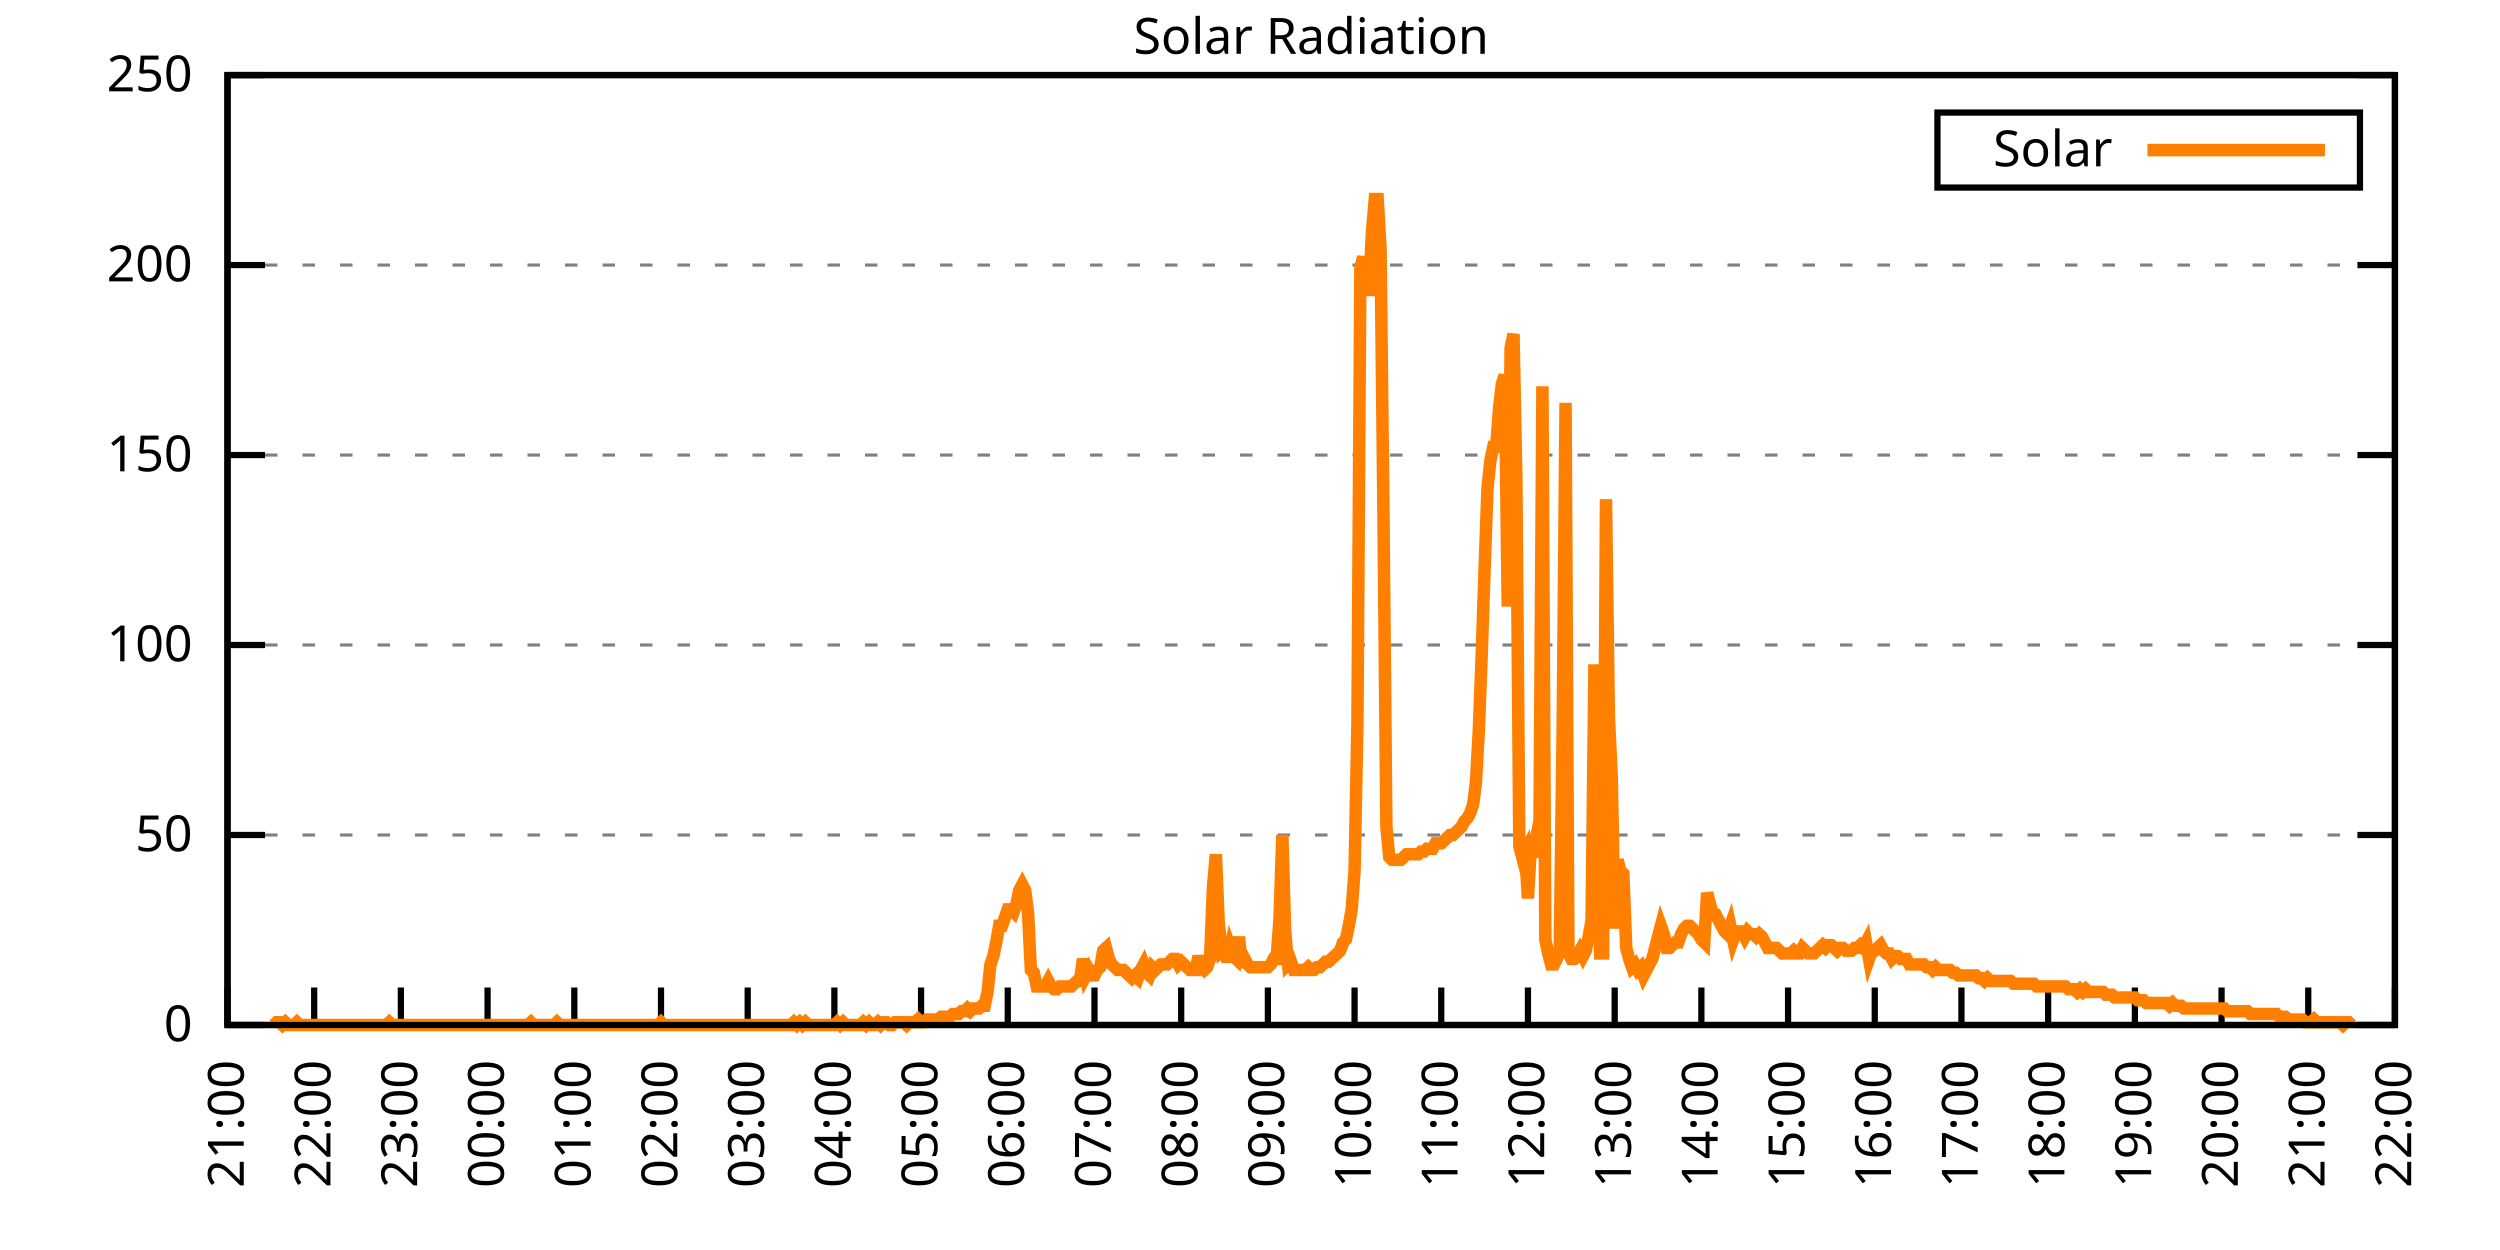
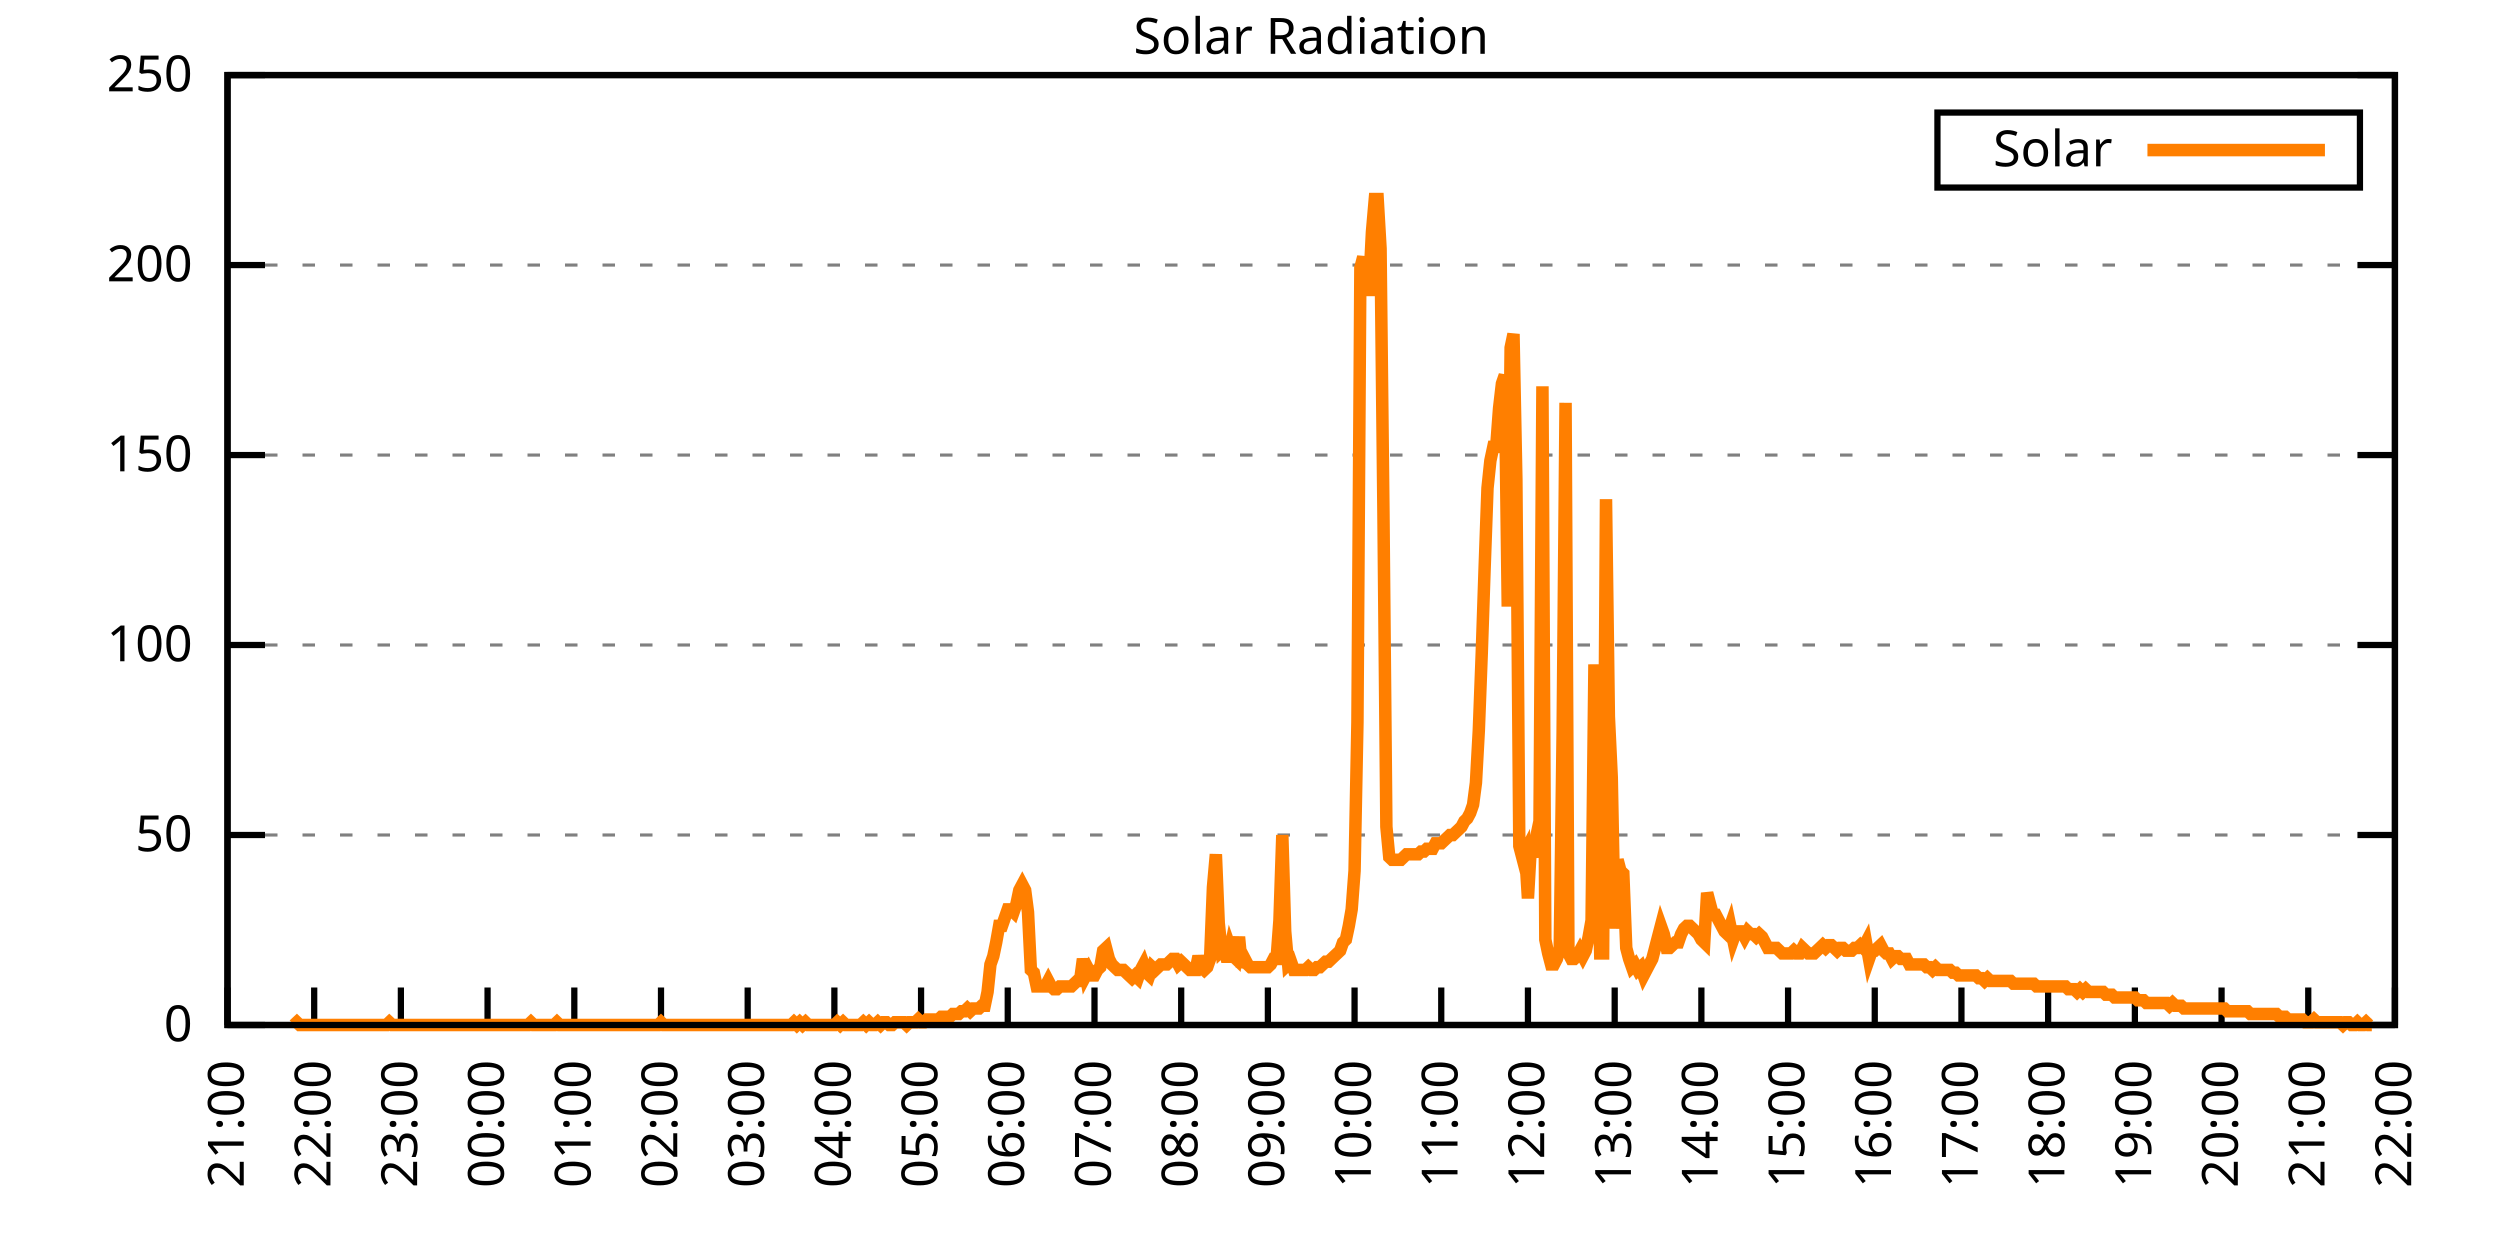
<svg xmlns="http://www.w3.org/2000/svg" xmlns:xlink="http://www.w3.org/1999/xlink" width="400" height="200" viewBox="0 0 400 200">
  <g id="gnuplot_canvas">
    <rect x="0" y="0" width="400" height="200" fill="none" />
    <defs>
      <circle id="gpDot" r="0.5" stroke-width="0.5" stroke="currentColor" />
      <path id="gpPt0" stroke-width="0.333" stroke="currentColor" d="M-1,0 h2 M0,-1 v2" />
      <path id="gpPt1" stroke-width="0.333" stroke="currentColor" d="M-1,-1 L1,1 M1,-1 L-1,1" />
      <path id="gpPt2" stroke-width="0.333" stroke="currentColor" d="M-1,0 L1,0 M0,-1 L0,1 M-1,-1 L1,1 M-1,1 L1,-1" />
      <rect id="gpPt3" stroke-width="0.333" stroke="currentColor" x="-1" y="-1" width="2" height="2" />
      <rect id="gpPt4" stroke-width="0.333" stroke="currentColor" fill="currentColor" x="-1" y="-1" width="2" height="2" />
      <circle id="gpPt5" stroke-width="0.333" stroke="currentColor" cx="0" cy="0" r="1" />
      <use xlink:href="#gpPt5" id="gpPt6" fill="currentColor" stroke="none" />
      <path id="gpPt7" stroke-width="0.333" stroke="currentColor" d="M0,-1.33 L-1.33,0.67 L1.33,0.67 z" />
      <use xlink:href="#gpPt7" id="gpPt8" fill="currentColor" stroke="none" />
      <use xlink:href="#gpPt7" id="gpPt9" stroke="currentColor" transform="rotate(180)" />
      <use xlink:href="#gpPt9" id="gpPt10" fill="currentColor" stroke="none" />
      <use xlink:href="#gpPt3" id="gpPt11" stroke="currentColor" transform="rotate(45)" />
      <use xlink:href="#gpPt11" id="gpPt12" fill="currentColor" stroke="none" />
      <path id="gpPt13" stroke-width="0.333" stroke="currentColor" d="M0,1.330 L1.265,0.411 L0.782,-1.067 L-0.782,-1.076 L-1.265,0.411 z" />
      <use xlink:href="#gpPt13" id="gpPt14" fill="currentColor" stroke="none" />
      <filter id="textbox" filterUnits="objectBoundingBox" x="0" y="0" height="1" width="1">
        <feFlood flood-color="white" flood-opacity="1" result="bgnd" />
        <feComposite in="SourceGraphic" in2="bgnd" operator="atop" />
      </filter>
      <filter id="greybox" filterUnits="objectBoundingBox" x="0" y="0" height="1" width="1">
        <feFlood flood-color="lightgrey" flood-opacity="1" result="grey" />
        <feComposite in="SourceGraphic" in2="grey" operator="atop" />
      </filter>
    </defs>
    <g fill="none" color="white" stroke="currentColor" stroke-width="1.00" stroke-linecap="butt" stroke-linejoin="miter">
</g>
    <g fill="none" color="black" stroke="currentColor" stroke-width="1.00" stroke-linecap="butt" stroke-linejoin="miter">
      <g stroke="none" shape-rendering="crispEdges">
        <polygon fill="rgb(255, 255, 255)" points="36.40,164.00 383.18,164.00 383.18,12.02 36.40,12.02 " />
      </g>
    </g>
    <g fill="none" color="black" stroke="currentColor" stroke-width="1.00" stroke-linecap="butt" stroke-linejoin="miter">
</g>
    <g fill="none" color="black" stroke="black" stroke-width="0.50" stroke-linecap="butt" stroke-linejoin="miter">
</g>
    <g fill="none" color="gray" stroke="currentColor" stroke-width="0.50" stroke-linecap="butt" stroke-linejoin="miter">
      <path stroke="gray" stroke-dasharray="2,4" class="gridline" d="M36.40,164.00 L383.19,164.00  " />
    </g>
    <g fill="none" color="gray" stroke="gray" stroke-width="1.00" stroke-linecap="butt" stroke-linejoin="miter">
</g>
    <g fill="none" color="black" stroke="currentColor" stroke-width="1.00" stroke-linecap="butt" stroke-linejoin="miter">
      <path stroke="black" d="M36.40,164.00 L42.40,164.00 M383.19,164.00 L377.19,164.00  " />
      <g transform="translate(30.80,166.60)" stroke="none" fill="black" font-family="Sans" font-size="8.00" text-anchor="end">
        <text>
          <tspan font-family="Sans"> 0</tspan>
        </text>
      </g>
    </g>
    <g fill="none" color="black" stroke="currentColor" stroke-width="1.00" stroke-linecap="butt" stroke-linejoin="miter">
</g>
    <g fill="none" color="black" stroke="black" stroke-width="0.50" stroke-linecap="butt" stroke-linejoin="miter">
</g>
    <g fill="none" color="gray" stroke="currentColor" stroke-width="0.50" stroke-linecap="butt" stroke-linejoin="miter">
      <path stroke="gray" stroke-dasharray="2,4" class="gridline" d="M36.40,133.60 L383.19,133.60  " />
    </g>
    <g fill="none" color="gray" stroke="gray" stroke-width="1.00" stroke-linecap="butt" stroke-linejoin="miter">
</g>
    <g fill="none" color="black" stroke="currentColor" stroke-width="1.00" stroke-linecap="butt" stroke-linejoin="miter">
      <path stroke="black" d="M36.40,133.60 L42.40,133.60 M383.19,133.60 L377.19,133.60  " />
      <g transform="translate(30.80,136.20)" stroke="none" fill="black" font-family="Sans" font-size="8.00" text-anchor="end">
        <text>
          <tspan font-family="Sans"> 50</tspan>
        </text>
      </g>
    </g>
    <g fill="none" color="black" stroke="currentColor" stroke-width="1.00" stroke-linecap="butt" stroke-linejoin="miter">
</g>
    <g fill="none" color="black" stroke="black" stroke-width="0.50" stroke-linecap="butt" stroke-linejoin="miter">
</g>
    <g fill="none" color="gray" stroke="currentColor" stroke-width="0.50" stroke-linecap="butt" stroke-linejoin="miter">
      <path stroke="gray" stroke-dasharray="2,4" class="gridline" d="M36.40,103.20 L383.19,103.20  " />
    </g>
    <g fill="none" color="gray" stroke="gray" stroke-width="1.00" stroke-linecap="butt" stroke-linejoin="miter">
</g>
    <g fill="none" color="black" stroke="currentColor" stroke-width="1.00" stroke-linecap="butt" stroke-linejoin="miter">
      <path stroke="black" d="M36.40,103.20 L42.40,103.20 M383.19,103.20 L377.19,103.20  " />
      <g transform="translate(30.80,105.80)" stroke="none" fill="black" font-family="Sans" font-size="8.00" text-anchor="end">
        <text>
          <tspan font-family="Sans"> 100</tspan>
        </text>
      </g>
    </g>
    <g fill="none" color="black" stroke="currentColor" stroke-width="1.00" stroke-linecap="butt" stroke-linejoin="miter">
</g>
    <g fill="none" color="black" stroke="black" stroke-width="0.50" stroke-linecap="butt" stroke-linejoin="miter">
</g>
    <g fill="none" color="gray" stroke="currentColor" stroke-width="0.50" stroke-linecap="butt" stroke-linejoin="miter">
      <path stroke="gray" stroke-dasharray="2,4" class="gridline" d="M36.40,72.81 L383.19,72.81  " />
    </g>
    <g fill="none" color="gray" stroke="gray" stroke-width="1.00" stroke-linecap="butt" stroke-linejoin="miter">
</g>
    <g fill="none" color="black" stroke="currentColor" stroke-width="1.00" stroke-linecap="butt" stroke-linejoin="miter">
      <path stroke="black" d="M36.40,72.81 L42.40,72.81 M383.19,72.81 L377.19,72.81  " />
      <g transform="translate(30.80,75.41)" stroke="none" fill="black" font-family="Sans" font-size="8.00" text-anchor="end">
        <text>
          <tspan font-family="Sans"> 150</tspan>
        </text>
      </g>
    </g>
    <g fill="none" color="black" stroke="currentColor" stroke-width="1.00" stroke-linecap="butt" stroke-linejoin="miter">
</g>
    <g fill="none" color="black" stroke="black" stroke-width="0.50" stroke-linecap="butt" stroke-linejoin="miter">
</g>
    <g fill="none" color="gray" stroke="currentColor" stroke-width="0.50" stroke-linecap="butt" stroke-linejoin="miter">
      <path stroke="gray" stroke-dasharray="2,4" class="gridline" d="M36.40,42.41 L383.19,42.41  " />
    </g>
    <g fill="none" color="gray" stroke="gray" stroke-width="1.00" stroke-linecap="butt" stroke-linejoin="miter">
</g>
    <g fill="none" color="black" stroke="currentColor" stroke-width="1.00" stroke-linecap="butt" stroke-linejoin="miter">
      <path stroke="black" d="M36.40,42.41 L42.40,42.41 M383.19,42.41 L377.19,42.41  " />
      <g transform="translate(30.80,45.01)" stroke="none" fill="black" font-family="Sans" font-size="8.00" text-anchor="end">
        <text>
          <tspan font-family="Sans"> 200</tspan>
        </text>
      </g>
    </g>
    <g fill="none" color="black" stroke="currentColor" stroke-width="1.00" stroke-linecap="butt" stroke-linejoin="miter">
</g>
    <g fill="none" color="black" stroke="black" stroke-width="0.50" stroke-linecap="butt" stroke-linejoin="miter">
</g>
    <g fill="none" color="gray" stroke="currentColor" stroke-width="0.50" stroke-linecap="butt" stroke-linejoin="miter">
      <path stroke="gray" stroke-dasharray="2,4" class="gridline" d="M36.40,12.01 L383.19,12.01  " />
    </g>
    <g fill="none" color="gray" stroke="gray" stroke-width="1.00" stroke-linecap="butt" stroke-linejoin="miter">
</g>
    <g fill="none" color="black" stroke="currentColor" stroke-width="1.00" stroke-linecap="butt" stroke-linejoin="miter">
      <path stroke="black" d="M36.40,12.01 L42.40,12.01 M383.19,12.01 L377.19,12.01  " />
      <g transform="translate(30.80,14.61)" stroke="none" fill="black" font-family="Sans" font-size="8.00" text-anchor="end">
        <text>
          <tspan font-family="Sans"> 250</tspan>
        </text>
      </g>
    </g>
    <g fill="none" color="black" stroke="currentColor" stroke-width="1.00" stroke-linecap="butt" stroke-linejoin="miter">
      <path stroke="black" d="M36.40,164.00 L36.40,158.00  " />
      <g transform="translate(39.00,169.60) rotate(270.00)" stroke="none" fill="black" font-family="Sans" font-size="8.00" text-anchor="end">
        <text>
          <tspan font-family="Sans">21:00</tspan>
        </text>
      </g>
    </g>
    <g fill="none" color="black" stroke="currentColor" stroke-width="1.00" stroke-linecap="butt" stroke-linejoin="miter">
      <path stroke="black" d="M50.27,164.00 L50.27,158.00  " />
      <g transform="translate(52.87,169.60) rotate(270.00)" stroke="none" fill="black" font-family="Sans" font-size="8.00" text-anchor="end">
        <text>
          <tspan font-family="Sans">22:00</tspan>
        </text>
      </g>
    </g>
    <g fill="none" color="black" stroke="currentColor" stroke-width="1.00" stroke-linecap="butt" stroke-linejoin="miter">
      <path stroke="black" d="M64.14,164.00 L64.14,158.00  " />
      <g transform="translate(66.74,169.60) rotate(270.00)" stroke="none" fill="black" font-family="Sans" font-size="8.00" text-anchor="end">
        <text>
          <tspan font-family="Sans">23:00</tspan>
        </text>
      </g>
    </g>
    <g fill="none" color="black" stroke="currentColor" stroke-width="1.00" stroke-linecap="butt" stroke-linejoin="miter">
      <path stroke="black" d="M78.01,164.00 L78.01,158.00  " />
      <g transform="translate(80.61,169.60) rotate(270.00)" stroke="none" fill="black" font-family="Sans" font-size="8.00" text-anchor="end">
        <text>
          <tspan font-family="Sans">00:00</tspan>
        </text>
      </g>
    </g>
    <g fill="none" color="black" stroke="currentColor" stroke-width="1.00" stroke-linecap="butt" stroke-linejoin="miter">
      <path stroke="black" d="M91.89,164.00 L91.89,158.00  " />
      <g transform="translate(94.49,169.60) rotate(270.00)" stroke="none" fill="black" font-family="Sans" font-size="8.00" text-anchor="end">
        <text>
          <tspan font-family="Sans">01:00</tspan>
        </text>
      </g>
    </g>
    <g fill="none" color="black" stroke="currentColor" stroke-width="1.00" stroke-linecap="butt" stroke-linejoin="miter">
      <path stroke="black" d="M105.76,164.00 L105.76,158.00  " />
      <g transform="translate(108.36,169.60) rotate(270.00)" stroke="none" fill="black" font-family="Sans" font-size="8.00" text-anchor="end">
        <text>
          <tspan font-family="Sans">02:00</tspan>
        </text>
      </g>
    </g>
    <g fill="none" color="black" stroke="currentColor" stroke-width="1.00" stroke-linecap="butt" stroke-linejoin="miter">
      <path stroke="black" d="M119.63,164.00 L119.63,158.00  " />
      <g transform="translate(122.23,169.60) rotate(270.00)" stroke="none" fill="black" font-family="Sans" font-size="8.00" text-anchor="end">
        <text>
          <tspan font-family="Sans">03:00</tspan>
        </text>
      </g>
    </g>
    <g fill="none" color="black" stroke="currentColor" stroke-width="1.00" stroke-linecap="butt" stroke-linejoin="miter">
      <path stroke="black" d="M133.50,164.00 L133.50,158.00  " />
      <g transform="translate(136.10,169.60) rotate(270.00)" stroke="none" fill="black" font-family="Sans" font-size="8.00" text-anchor="end">
        <text>
          <tspan font-family="Sans">04:00</tspan>
        </text>
      </g>
    </g>
    <g fill="none" color="black" stroke="currentColor" stroke-width="1.00" stroke-linecap="butt" stroke-linejoin="miter">
      <path stroke="black" d="M147.37,164.00 L147.37,158.00  " />
      <g transform="translate(149.97,169.60) rotate(270.00)" stroke="none" fill="black" font-family="Sans" font-size="8.00" text-anchor="end">
        <text>
          <tspan font-family="Sans">05:00</tspan>
        </text>
      </g>
    </g>
    <g fill="none" color="black" stroke="currentColor" stroke-width="1.00" stroke-linecap="butt" stroke-linejoin="miter">
      <path stroke="black" d="M161.24,164.00 L161.24,158.00  " />
      <g transform="translate(163.84,169.60) rotate(270.00)" stroke="none" fill="black" font-family="Sans" font-size="8.00" text-anchor="end">
        <text>
          <tspan font-family="Sans">06:00</tspan>
        </text>
      </g>
    </g>
    <g fill="none" color="black" stroke="currentColor" stroke-width="1.00" stroke-linecap="butt" stroke-linejoin="miter">
      <path stroke="black" d="M175.12,164.00 L175.12,158.00  " />
      <g transform="translate(177.72,169.60) rotate(270.00)" stroke="none" fill="black" font-family="Sans" font-size="8.00" text-anchor="end">
        <text>
          <tspan font-family="Sans">07:00</tspan>
        </text>
      </g>
    </g>
    <g fill="none" color="black" stroke="currentColor" stroke-width="1.00" stroke-linecap="butt" stroke-linejoin="miter">
      <path stroke="black" d="M188.99,164.00 L188.99,158.00  " />
      <g transform="translate(191.59,169.60) rotate(270.00)" stroke="none" fill="black" font-family="Sans" font-size="8.00" text-anchor="end">
        <text>
          <tspan font-family="Sans">08:00</tspan>
        </text>
      </g>
    </g>
    <g fill="none" color="black" stroke="currentColor" stroke-width="1.00" stroke-linecap="butt" stroke-linejoin="miter">
      <path stroke="black" d="M202.86,164.00 L202.86,158.00  " />
      <g transform="translate(205.46,169.60) rotate(270.00)" stroke="none" fill="black" font-family="Sans" font-size="8.00" text-anchor="end">
        <text>
          <tspan font-family="Sans">09:00</tspan>
        </text>
      </g>
    </g>
    <g fill="none" color="black" stroke="currentColor" stroke-width="1.00" stroke-linecap="butt" stroke-linejoin="miter">
      <path stroke="black" d="M216.73,164.00 L216.73,158.00  " />
      <g transform="translate(219.33,169.60) rotate(270.00)" stroke="none" fill="black" font-family="Sans" font-size="8.00" text-anchor="end">
        <text>
          <tspan font-family="Sans">10:00</tspan>
        </text>
      </g>
    </g>
    <g fill="none" color="black" stroke="currentColor" stroke-width="1.00" stroke-linecap="butt" stroke-linejoin="miter">
      <path stroke="black" d="M230.60,164.00 L230.60,158.00  " />
      <g transform="translate(233.20,169.60) rotate(270.00)" stroke="none" fill="black" font-family="Sans" font-size="8.00" text-anchor="end">
        <text>
          <tspan font-family="Sans">11:00</tspan>
        </text>
      </g>
    </g>
    <g fill="none" color="black" stroke="currentColor" stroke-width="1.00" stroke-linecap="butt" stroke-linejoin="miter">
      <path stroke="black" d="M244.47,164.00 L244.47,158.00  " />
      <g transform="translate(247.07,169.60) rotate(270.00)" stroke="none" fill="black" font-family="Sans" font-size="8.00" text-anchor="end">
        <text>
          <tspan font-family="Sans">12:00</tspan>
        </text>
      </g>
    </g>
    <g fill="none" color="black" stroke="currentColor" stroke-width="1.00" stroke-linecap="butt" stroke-linejoin="miter">
      <path stroke="black" d="M258.35,164.00 L258.35,158.00  " />
      <g transform="translate(260.95,169.60) rotate(270.00)" stroke="none" fill="black" font-family="Sans" font-size="8.00" text-anchor="end">
        <text>
          <tspan font-family="Sans">13:00</tspan>
        </text>
      </g>
    </g>
    <g fill="none" color="black" stroke="currentColor" stroke-width="1.00" stroke-linecap="butt" stroke-linejoin="miter">
      <path stroke="black" d="M272.22,164.00 L272.22,158.00  " />
      <g transform="translate(274.82,169.60) rotate(270.00)" stroke="none" fill="black" font-family="Sans" font-size="8.00" text-anchor="end">
        <text>
          <tspan font-family="Sans">14:00</tspan>
        </text>
      </g>
    </g>
    <g fill="none" color="black" stroke="currentColor" stroke-width="1.00" stroke-linecap="butt" stroke-linejoin="miter">
      <path stroke="black" d="M286.09,164.00 L286.09,158.00  " />
      <g transform="translate(288.69,169.60) rotate(270.00)" stroke="none" fill="black" font-family="Sans" font-size="8.00" text-anchor="end">
        <text>
          <tspan font-family="Sans">15:00</tspan>
        </text>
      </g>
    </g>
    <g fill="none" color="black" stroke="currentColor" stroke-width="1.00" stroke-linecap="butt" stroke-linejoin="miter">
      <path stroke="black" d="M299.96,164.00 L299.96,158.00  " />
      <g transform="translate(302.56,169.60) rotate(270.00)" stroke="none" fill="black" font-family="Sans" font-size="8.00" text-anchor="end">
        <text>
          <tspan font-family="Sans">16:00</tspan>
        </text>
      </g>
    </g>
    <g fill="none" color="black" stroke="currentColor" stroke-width="1.00" stroke-linecap="butt" stroke-linejoin="miter">
      <path stroke="black" d="M313.83,164.00 L313.83,158.00  " />
      <g transform="translate(316.43,169.60) rotate(270.00)" stroke="none" fill="black" font-family="Sans" font-size="8.00" text-anchor="end">
        <text>
          <tspan font-family="Sans">17:00</tspan>
        </text>
      </g>
    </g>
    <g fill="none" color="black" stroke="currentColor" stroke-width="1.00" stroke-linecap="butt" stroke-linejoin="miter">
      <path stroke="black" d="M327.70,164.00 L327.70,158.00  " />
      <g transform="translate(330.30,169.60) rotate(270.00)" stroke="none" fill="black" font-family="Sans" font-size="8.00" text-anchor="end">
        <text>
          <tspan font-family="Sans">18:00</tspan>
        </text>
      </g>
    </g>
    <g fill="none" color="black" stroke="currentColor" stroke-width="1.00" stroke-linecap="butt" stroke-linejoin="miter">
      <path stroke="black" d="M341.58,164.00 L341.58,158.00  " />
      <g transform="translate(344.18,169.60) rotate(270.00)" stroke="none" fill="black" font-family="Sans" font-size="8.00" text-anchor="end">
        <text>
          <tspan font-family="Sans">19:00</tspan>
        </text>
      </g>
    </g>
    <g fill="none" color="black" stroke="currentColor" stroke-width="1.00" stroke-linecap="butt" stroke-linejoin="miter">
      <path stroke="black" d="M355.45,164.00 L355.45,158.00  " />
      <g transform="translate(358.05,169.60) rotate(270.00)" stroke="none" fill="black" font-family="Sans" font-size="8.00" text-anchor="end">
        <text>
          <tspan font-family="Sans">20:00</tspan>
        </text>
      </g>
    </g>
    <g fill="none" color="black" stroke="currentColor" stroke-width="1.00" stroke-linecap="butt" stroke-linejoin="miter">
      <path stroke="black" d="M369.32,164.00 L369.32,158.00  " />
      <g transform="translate(371.92,169.60) rotate(270.00)" stroke="none" fill="black" font-family="Sans" font-size="8.00" text-anchor="end">
        <text>
          <tspan font-family="Sans">21:00</tspan>
        </text>
      </g>
    </g>
    <g fill="none" color="black" stroke="currentColor" stroke-width="1.00" stroke-linecap="butt" stroke-linejoin="miter">
      <path stroke="black" d="M383.19,164.00 L383.19,158.00  " />
      <g transform="translate(385.79,169.60) rotate(270.00)" stroke="none" fill="black" font-family="Sans" font-size="8.00" text-anchor="end">
        <text>
          <tspan font-family="Sans">22:00</tspan>
        </text>
      </g>
    </g>
    <g fill="none" color="black" stroke="currentColor" stroke-width="1.00" stroke-linecap="butt" stroke-linejoin="miter">
</g>
    <g fill="none" color="black" stroke="currentColor" stroke-width="1.00" stroke-linecap="butt" stroke-linejoin="miter">
      <path stroke="black" d="M36.40,12.01 L36.40,164.00 L383.19,164.00 L383.19,12.01 L36.40,12.01 Z  " />
    </g>
    <g fill="none" color="black" stroke="currentColor" stroke-width="1.00" stroke-linecap="butt" stroke-linejoin="miter">
</g>
    <g fill="none" color="black" stroke="currentColor" stroke-width="1.00" stroke-linecap="butt" stroke-linejoin="miter">
      <path stroke="black" d="M309.99,30.01 L309.99,18.01 L377.59,18.01 L377.59,30.01 L309.99,30.01 Z  " />
    </g>
    <g id="Solar_Radiation_plot_1">
      <g fill="none" color="white" stroke="black" stroke-width="2.00" stroke-linecap="butt" stroke-linejoin="miter">
</g>
      <g fill="none" color="black" stroke="currentColor" stroke-width="2.00" stroke-linecap="butt" stroke-linejoin="miter">
        <g transform="translate(337.99,26.61)" stroke="none" fill="black" font-family="Sans" font-size="8.00" text-anchor="end">
          <text>
            <tspan font-family="Sans">Solar</tspan>
          </text>
        </g>
      </g>
      <g fill="none" color="black" stroke="currentColor" stroke-width="2.00" stroke-linecap="butt" stroke-linejoin="miter">
-         <path stroke="rgb(255, 127,   0)" d="M343.59,24.01 L371.99,24.01 M43.80,164.00 L44.26,163.56 L44.72,163.56 L45.19,164.00 L45.65,163.56 L46.11,164.00   L46.57,164.00 L47.03,164.00 L47.50,163.56 L47.96,164.00 L48.42,164.00 L48.88,164.00 L49.35,164.00 L49.81,164.00   L50.27,164.00 L50.73,164.00 L51.20,164.00 L51.66,164.00 L52.12,164.00 L52.58,164.00 L53.05,164.00 L53.51,164.00   L53.97,164.00 L54.43,164.00 L54.90,164.00 L55.36,164.00 L55.82,164.00 L56.28,164.00 L56.75,164.00 L57.21,164.00   L57.67,164.00 L58.13,164.00 L58.59,164.00 L59.06,164.00 L59.52,164.00 L59.98,164.00 L60.44,164.00 L60.91,164.00   L61.37,164.00 L61.83,164.00 L62.29,163.56 L62.76,164.00 L63.22,164.00 L63.68,164.00 L64.14,164.00 L64.61,164.00   L65.07,164.00 L65.53,164.00 L65.99,164.00 L66.46,164.00 L66.92,164.00 L67.38,164.00 L67.84,164.00 L68.30,164.00   L68.77,164.00 L69.23,164.00 L69.69,164.00 L70.15,164.00 L70.62,164.00 L71.08,164.00 L71.54,164.00 L72.00,164.00   L72.47,164.00 L72.93,164.00 L73.39,164.00 L73.85,164.00 L74.32,164.00 L74.78,164.00 L75.24,164.00 L75.70,164.00   L76.17,164.00 L76.63,164.00 L77.09,164.00 L77.55,164.00 L78.01,164.00 L78.48,164.00 L78.94,164.00 L79.40,164.00   L79.86,164.00 L80.33,164.00 L80.79,164.00 L81.25,164.00 L81.71,164.00 L82.18,164.00 L82.64,164.00 L83.10,164.00   L83.56,164.00 L84.03,164.00 L84.49,164.00 L84.95,163.56 L85.41,164.00 L85.88,164.00 L86.34,164.00 L86.80,164.00   L87.26,164.00 L87.72,164.00 L88.19,164.00 L88.65,164.00 L89.11,163.56 L89.57,164.00 L90.04,164.00 L90.50,164.00   L90.96,164.00 L91.42,164.00 L91.89,164.00 L92.35,164.00 L92.81,164.00 L93.27,164.00 L93.74,164.00 L94.20,164.00   L94.66,164.00 L95.12,164.00 L95.59,164.00 L96.05,164.00 L96.51,164.00 L96.97,164.00 L97.44,164.00 L97.90,164.00   L98.36,164.00 L98.82,164.00 L99.28,164.00 L99.75,164.00 L100.21,164.00 L100.67,164.00 L101.13,164.00 L101.60,164.00   L102.06,164.00 L102.52,164.00 L102.98,164.00 L103.45,164.00 L103.91,164.00 L104.37,164.00 L104.83,164.00 L105.30,164.00   L105.76,163.56 L106.22,164.00 L106.68,164.00 L107.15,164.00 L107.61,164.00 L108.07,164.00 L108.53,164.00 L108.99,164.00   L109.46,164.00 L109.92,164.00 L110.38,164.00 L110.84,164.00 L111.31,164.00 L111.77,164.00 L112.23,164.00 L112.69,164.00   L113.16,164.00 L113.62,164.00 L114.08,164.00 L114.54,164.00 L115.01,164.00 L115.47,164.00 L115.93,164.00 L116.39,164.00   L116.86,164.00 L117.32,164.00 L117.78,164.00 L118.24,164.00 L118.70,164.00 L119.17,164.00 L119.63,164.00 L120.09,164.00   L120.55,164.00 L121.02,164.00 L121.48,164.00 L121.94,164.00 L122.40,164.00 L122.87,164.00 L123.33,164.00 L123.79,164.00   L124.25,164.00 L124.72,164.00 L125.18,164.00 L125.64,164.00 L126.10,164.00 L126.57,164.00 L127.03,163.56 L127.49,164.00   L127.95,163.56 L128.41,164.00 L128.88,163.56 L129.34,164.00 L129.80,164.00 L130.26,164.00 L130.73,164.00 L131.19,164.00   L131.65,164.00 L132.11,164.00 L132.58,164.00 L133.04,164.00 L133.50,164.00 L133.96,163.56 L134.43,164.00 L134.89,163.56   L135.35,164.00 L135.81,164.00 L136.28,164.00 L136.74,164.00 L137.20,164.00 L137.66,164.00 L138.13,163.56 L138.59,164.00   L139.05,163.56 L139.51,164.00 L139.97,164.00 L140.44,163.56 L140.90,164.00 L141.36,163.56 L141.82,163.56 L142.29,164.00   L142.75,164.00 L143.21,163.56 L143.67,163.56 L144.14,163.56 L144.60,163.56 L145.06,164.00 L145.52,163.56 L145.99,163.56   L146.45,163.56 L146.91,163.12 L147.37,163.56 L147.84,163.56 L148.30,163.12 L148.76,163.12 L149.22,163.12 L149.68,163.12   L150.15,163.12 L150.61,162.68 L151.07,162.68 L151.53,162.68 L152.00,162.68 L152.46,162.24 L152.92,162.24 L153.38,162.24   L153.85,161.80 L154.31,161.80 L154.77,161.36 L155.23,161.80 L155.70,161.36 L156.16,161.36 L156.62,161.36 L157.08,160.92   L157.55,160.92 L158.01,158.71 L158.47,154.31 L158.93,152.99 L159.39,150.79 L159.86,148.14 L160.32,148.14 L160.78,146.82   L161.24,145.50 L161.71,145.50 L162.17,145.94 L162.63,144.62 L163.09,142.42 L163.56,141.54 L164.02,142.42 L164.48,145.94   L164.94,155.19 L165.41,155.63 L165.87,157.83 L166.33,157.83 L166.79,157.83 L167.26,157.83 L167.72,156.95 L168.18,157.83   L168.64,158.27 L169.10,158.27 L169.57,157.83 L170.03,157.83 L170.49,157.83 L170.95,157.83 L171.42,157.83 L171.88,157.39   L172.34,156.95 L172.80,156.95 L173.27,153.43 L173.73,156.07 L174.19,155.19 L174.65,156.07 L175.12,156.07 L175.58,155.19   L176.04,154.75 L176.50,152.11 L176.97,151.67 L177.43,153.43 L177.89,154.31 L178.35,154.75 L178.82,155.19 L179.28,155.19   L179.74,155.19 L180.20,155.63 L180.66,156.07 L181.13,156.51 L181.59,156.07 L182.05,156.51 L182.51,155.19 L182.98,154.31   L183.44,155.63 L183.90,156.07 L184.36,154.75 L184.83,155.19 L185.29,154.75 L185.75,154.31 L186.21,154.31 L186.68,154.31   L187.14,153.87 L187.60,153.43 L188.06,153.43 L188.53,154.31 L188.99,153.87 L189.45,154.31 L189.91,154.75 L190.37,155.19   L190.84,155.19 L191.30,155.19 L191.76,152.99 L192.22,154.75 L192.69,155.19 L193.15,154.75 L193.61,153.43 L194.07,141.98   L194.54,136.69 L195.00,147.70 L195.46,152.11 L195.92,151.67 L196.39,153.87 L196.85,151.67 L197.31,152.99 L197.77,153.43   L198.24,149.90 L198.70,154.75 L199.16,153.43 L199.62,154.31 L200.08,154.75 L200.55,154.75 L201.01,154.75 L201.47,154.75   L201.93,154.75 L202.40,154.75 L202.86,154.75 L203.32,154.31 L203.78,153.43 L204.25,153.43 L204.71,147.26 L205.17,133.61   L205.63,149.02 L206.10,154.31 L206.56,153.87 L207.02,155.19 L207.48,155.19 L207.95,155.19 L208.41,155.19 L208.87,155.19   L209.33,154.75 L209.80,155.19 L210.26,155.19 L210.72,154.75 L211.18,154.75 L211.64,154.31 L212.11,153.87 L212.57,153.87   L213.03,153.43 L213.49,152.99 L213.96,152.55 L214.42,152.11 L214.88,150.79 L215.34,150.34 L215.81,148.14 L216.27,145.50   L216.73,139.33 L217.19,115.55 L217.66,42.87 L218.12,41.10 L218.58,46.39 L219.04,46.39 L219.51,37.14 L219.97,31.85   L220.43,31.85 L220.89,39.78 L221.35,82.07 L221.82,132.28 L222.28,137.13 L222.74,137.57 L223.20,137.57 L223.67,137.57   L224.13,137.57 L224.59,137.13 L225.05,136.69 L225.52,136.69 L225.98,136.69 L226.44,136.69 L226.90,136.69 L227.37,136.25   L227.83,136.25 L228.29,135.81 L228.75,135.81 L229.22,135.81 L229.68,134.93 L230.14,134.93 L230.60,134.93 L231.06,134.49   L231.53,134.05 L231.99,133.61 L232.45,133.61 L232.91,133.17 L233.38,132.73 L233.84,132.28 L234.30,131.40 L234.76,130.96   L235.23,130.08 L235.69,128.76 L236.15,125.24 L236.61,116.87 L237.08,104.53 L237.54,90.88 L238.00,78.10 L238.46,73.70   L238.93,71.50 L239.39,71.50 L239.85,65.33 L240.31,61.37 L240.77,60.04 L241.24,97.05 L241.70,55.64 L242.16,53.44   L242.62,76.78 L243.09,135.37 L243.55,137.13 L244.01,136.25 L244.47,143.74 L244.94,135.37 L245.40,137.13 L245.86,133.61   L246.32,131.40 L246.79,61.81 L247.25,150.34 L247.71,152.55 L248.17,154.31 L248.64,154.31 L249.10,153.43 L249.56,151.67   L250.02,117.31 L250.49,64.45 L250.95,152.55 L251.41,153.43 L251.87,153.43 L252.33,152.99 L252.80,152.11 L253.26,152.99   L253.72,152.11 L254.18,149.90 L254.65,147.26 L255.11,106.30 L255.57,134.05 L256.03,152.55 L256.50,152.55 L256.96,79.87   L257.42,114.67 L257.88,124.36 L258.35,148.58 L258.81,137.57 L259.27,139.33 L259.73,139.77 L260.20,151.67 L260.66,153.43   L261.12,154.75 L261.58,154.31 L262.04,155.19 L262.51,154.75 L262.97,156.07 L263.43,155.19 L263.89,154.31 L264.36,153.43   L264.82,151.67 L265.28,149.90 L265.74,148.14 L266.21,149.46 L266.67,151.67 L267.13,151.67 L267.59,151.23 L268.06,150.79   L268.52,150.79 L268.98,149.46 L269.44,148.58 L269.91,148.14 L270.37,148.14 L270.83,148.58 L271.29,149.02 L271.75,149.46   L272.22,150.34 L272.68,150.79 L273.14,142.86 L273.60,144.62 L274.07,146.38 L274.53,146.38 L274.99,147.26 L275.45,148.14   L275.92,149.02 L276.38,149.46 L276.84,148.14 L277.30,150.34 L277.77,149.02 L278.23,149.02 L278.69,149.02 L279.15,149.90   L279.62,149.02 L280.08,149.46 L280.54,149.46 L281.00,149.90 L281.46,149.46 L281.93,149.90 L282.39,150.79 L282.85,151.67   L283.31,151.67 L283.78,151.67 L284.24,151.67 L284.70,152.11 L285.16,152.55 L285.63,152.55 L286.09,152.55 L286.55,152.55   L287.01,152.11 L287.48,152.55 L287.94,152.55 L288.40,151.67 L288.86,152.11 L289.33,152.55 L289.79,152.55 L290.25,152.55   L290.71,152.11 L291.18,151.67 L291.64,151.23 L292.10,151.67 L292.56,151.23 L293.02,151.23 L293.49,151.67 L293.95,152.11   L294.41,151.67 L294.87,151.67 L295.34,152.11 L295.80,152.11 L296.26,152.11 L296.72,151.67 L297.19,151.67 L297.65,151.23   L298.11,151.67 L298.57,150.79 L299.04,153.43 L299.50,152.11 L299.96,152.11 L300.42,151.67 L300.89,151.23 L301.35,152.11   L301.81,152.55 L302.27,152.55 L302.73,153.43 L303.20,152.99 L303.66,152.99 L304.12,153.43 L304.58,153.43 L305.05,153.43   L305.51,154.31 L305.97,154.31 L306.43,154.31 L306.90,154.31 L307.36,154.31 L307.82,154.31 L308.28,154.75 L308.75,154.75   L309.21,155.19 L309.67,154.75 L310.13,155.19 L310.60,155.19 L311.06,155.19 L311.52,155.19 L311.98,155.19 L312.44,155.63   L312.91,155.63 L313.37,156.07 L313.83,156.07 L314.29,156.07 L314.76,156.07 L315.22,156.07 L315.68,156.07 L316.14,156.07   L316.61,156.51 L317.07,156.51 L317.53,156.95 L317.99,156.51 L318.46,156.95 L318.92,156.95 L319.38,156.95 L319.84,156.95   L320.31,156.95 L320.77,156.95 L321.23,156.95 L321.69,156.95 L322.15,157.39 L322.62,157.39 L323.08,157.39 L323.54,157.39   L324.00,157.39 L324.47,157.39 L324.93,157.39 L325.39,157.39 L325.85,157.83 L326.32,157.83 L326.78,157.83 L327.24,157.83   L327.70,157.83 L328.17,157.83 L328.63,157.83 L329.09,157.83 L329.55,157.83 L330.02,157.83 L330.48,157.83 L330.94,158.27   L331.40,158.27 L331.87,158.27 L332.33,158.71 L332.79,158.27 L333.25,158.71 L333.71,158.27 L334.18,158.71 L334.64,158.71   L335.10,158.71 L335.56,158.71 L336.03,158.71 L336.49,158.71 L336.95,159.15 L337.41,159.15 L337.88,159.15 L338.34,159.60   L338.80,159.60 L339.26,159.60 L339.73,159.60 L340.19,159.60 L340.65,159.60 L341.11,159.60 L341.58,159.60 L342.04,160.04   L342.50,160.04 L342.96,160.04 L343.42,160.48 L343.89,160.48 L344.35,160.48 L344.81,160.48 L345.27,160.48 L345.74,160.48   L346.20,160.48 L346.66,160.48 L347.12,160.92 L347.59,160.48 L348.05,160.92 L348.51,160.92 L348.97,160.92 L349.44,161.36   L349.90,161.36 L350.36,161.36 L350.82,161.36 L351.29,161.36 L351.75,161.36 L352.21,161.36 L352.67,161.36 L353.13,161.36   L353.60,161.36 L354.06,161.36 L354.52,161.36 L354.98,161.36 L355.45,161.36 L355.91,161.36 L356.37,161.80 L356.83,161.80   L357.30,161.80 L357.76,161.80 L358.22,161.80 L358.68,161.80 L359.15,161.80 L359.61,161.80 L360.07,162.24 L360.53,162.24   L361.00,162.24 L361.46,162.24 L361.92,162.24 L362.38,162.24 L362.84,162.24 L363.31,162.24 L363.77,162.24 L364.23,162.24   L364.69,162.68 L365.16,162.68 L365.62,162.68 L366.08,163.12 L366.54,163.12 L367.01,163.12 L367.47,163.12 L367.93,163.12   L368.39,163.12 L368.86,163.56 L369.32,163.56 L369.78,163.56 L370.24,163.12 L370.71,163.56 L371.17,163.56 L371.63,163.56   L372.09,163.56 L372.56,163.56 L373.02,163.56 L373.48,163.56 L373.94,163.56 L374.40,163.56 L374.87,164.00 L375.33,163.56   L375.79,163.56 L376.25,164.00  " />
+         <path stroke="rgb(255, 127,   0)" d="M343.59,24.01 L371.99,24.01 M47.03,164.00 L47.50,163.56 L47.96,164.00 L48.42,164.00 L48.88,164.00 L49.35,164.00   L49.81,164.00 L50.27,164.00 L50.73,164.00 L51.20,164.00 L51.66,164.00 L52.12,164.00 L52.58,164.00 L53.05,164.00   L53.51,164.00 L53.97,164.00 L54.43,164.00 L54.90,164.00 L55.36,164.00 L55.82,164.00 L56.28,164.00 L56.75,164.00   L57.21,164.00 L57.67,164.00 L58.13,164.00 L58.59,164.00 L59.06,164.00 L59.52,164.00 L59.98,164.00 L60.44,164.00   L60.91,164.00 L61.37,164.00 L61.83,164.00 L62.29,163.56 L62.76,164.00 L63.22,164.00 L63.68,164.00 L64.14,164.00   L64.61,164.00 L65.07,164.00 L65.53,164.00 L65.99,164.00 L66.46,164.00 L66.92,164.00 L67.38,164.00 L67.84,164.00   L68.30,164.00 L68.77,164.00 L69.23,164.00 L69.69,164.00 L70.15,164.00 L70.62,164.00 L71.08,164.00 L71.54,164.00   L72.00,164.00 L72.47,164.00 L72.93,164.00 L73.39,164.00 L73.85,164.00 L74.32,164.00 L74.78,164.00 L75.24,164.00   L75.70,164.00 L76.17,164.00 L76.63,164.00 L77.09,164.00 L77.55,164.00 L78.01,164.00 L78.48,164.00 L78.94,164.00   L79.40,164.00 L79.86,164.00 L80.33,164.00 L80.79,164.00 L81.25,164.00 L81.71,164.00 L82.18,164.00 L82.64,164.00   L83.10,164.00 L83.56,164.00 L84.03,164.00 L84.49,164.00 L84.95,163.56 L85.41,164.00 L85.88,164.00 L86.34,164.00   L86.80,164.00 L87.26,164.00 L87.72,164.00 L88.19,164.00 L88.65,164.00 L89.11,163.56 L89.57,164.00 L90.04,164.00   L90.50,164.00 L90.96,164.00 L91.42,164.00 L91.89,164.00 L92.35,164.00 L92.81,164.00 L93.27,164.00 L93.74,164.00   L94.20,164.00 L94.66,164.00 L95.12,164.00 L95.59,164.00 L96.05,164.00 L96.51,164.00 L96.97,164.00 L97.44,164.00   L97.90,164.00 L98.36,164.00 L98.82,164.00 L99.28,164.00 L99.75,164.00 L100.21,164.00 L100.67,164.00 L101.13,164.00   L101.60,164.00 L102.06,164.00 L102.52,164.00 L102.98,164.00 L103.45,164.00 L103.91,164.00 L104.37,164.00 L104.83,164.00   L105.30,164.00 L105.76,163.56 L106.22,164.00 L106.68,164.00 L107.15,164.00 L107.61,164.00 L108.07,164.00 L108.53,164.00   L108.99,164.00 L109.46,164.00 L109.92,164.00 L110.38,164.00 L110.84,164.00 L111.31,164.00 L111.77,164.00 L112.23,164.00   L112.69,164.00 L113.16,164.00 L113.62,164.00 L114.08,164.00 L114.54,164.00 L115.01,164.00 L115.47,164.00 L115.93,164.00   L116.39,164.00 L116.86,164.00 L117.32,164.00 L117.78,164.00 L118.24,164.00 L118.70,164.00 L119.17,164.00 L119.63,164.00   L120.09,164.00 L120.55,164.00 L121.02,164.00 L121.48,164.00 L121.94,164.00 L122.40,164.00 L122.87,164.00 L123.33,164.00   L123.79,164.00 L124.25,164.00 L124.72,164.00 L125.18,164.00 L125.64,164.00 L126.10,164.00 L126.57,164.00 L127.03,163.56   L127.49,164.00 L127.95,163.56 L128.41,164.00 L128.88,163.56 L129.34,164.00 L129.80,164.00 L130.26,164.00 L130.73,164.00   L131.19,164.00 L131.65,164.00 L132.11,164.00 L132.58,164.00 L133.04,164.00 L133.50,164.00 L133.96,163.56 L134.43,164.00   L134.89,163.56 L135.35,164.00 L135.81,164.00 L136.28,164.00 L136.74,164.00 L137.20,164.00 L137.66,164.00 L138.13,163.56   L138.59,164.00 L139.05,163.56 L139.51,164.00 L139.97,164.00 L140.44,163.56 L140.90,164.00 L141.36,163.56 L141.82,163.56   L142.29,164.00 L142.75,164.00 L143.21,163.56 L143.67,163.56 L144.14,163.56 L144.60,163.56 L145.06,164.00 L145.52,163.56   L145.99,163.56 L146.45,163.56 L146.91,163.12 L147.37,163.56 L147.84,163.56 L148.30,163.12 L148.76,163.12 L149.22,163.12   L149.68,163.12 L150.15,163.12 L150.61,162.68 L151.07,162.68 L151.53,162.68 L152.00,162.68 L152.46,162.24 L152.92,162.24   L153.38,162.24 L153.85,161.80 L154.31,161.80 L154.77,161.36 L155.23,161.80 L155.70,161.36 L156.16,161.36 L156.62,161.36   L157.08,160.92 L157.55,160.92 L158.01,158.71 L158.47,154.31 L158.93,152.99 L159.39,150.79 L159.86,148.14 L160.32,148.14   L160.78,146.82 L161.24,145.50 L161.71,145.50 L162.17,145.94 L162.63,144.62 L163.09,142.42 L163.56,141.54 L164.02,142.42   L164.48,145.94 L164.94,155.19 L165.41,155.63 L165.87,157.83 L166.33,157.83 L166.79,157.83 L167.26,157.83 L167.72,156.95   L168.18,157.83 L168.64,158.27 L169.10,158.27 L169.57,157.83 L170.03,157.83 L170.49,157.83 L170.95,157.83 L171.42,157.83   L171.88,157.39 L172.34,156.95 L172.80,156.95 L173.27,153.43 L173.73,156.07 L174.19,155.19 L174.65,156.07 L175.12,156.07   L175.58,155.19 L176.04,154.75 L176.50,152.11 L176.97,151.67 L177.43,153.43 L177.89,154.31 L178.35,154.75 L178.82,155.19   L179.28,155.19 L179.74,155.19 L180.20,155.63 L180.66,156.07 L181.13,156.51 L181.59,156.07 L182.05,156.51 L182.51,155.19   L182.98,154.31 L183.44,155.63 L183.90,156.07 L184.36,154.75 L184.83,155.19 L185.29,154.75 L185.75,154.31 L186.21,154.31   L186.68,154.31 L187.14,153.87 L187.60,153.43 L188.06,153.43 L188.53,154.31 L188.99,153.87 L189.45,154.31 L189.91,154.75   L190.37,155.19 L190.84,155.19 L191.30,155.19 L191.76,152.99 L192.22,154.75 L192.69,155.19 L193.15,154.75 L193.61,153.43   L194.07,141.98 L194.54,136.69 L195.00,147.70 L195.46,152.11 L195.92,151.67 L196.39,153.87 L196.85,151.67 L197.31,152.99   L197.77,153.43 L198.24,149.90 L198.70,154.75 L199.16,153.43 L199.62,154.31 L200.08,154.75 L200.55,154.75 L201.01,154.75   L201.47,154.75 L201.93,154.75 L202.40,154.75 L202.86,154.75 L203.32,154.31 L203.78,153.43 L204.25,153.43 L204.71,147.26   L205.17,133.61 L205.63,149.02 L206.10,154.31 L206.56,153.87 L207.02,155.19 L207.48,155.19 L207.95,155.19 L208.41,155.19   L208.87,155.19 L209.33,154.75 L209.80,155.19 L210.26,155.19 L210.72,154.75 L211.18,154.75 L211.64,154.31 L212.11,153.87   L212.57,153.87 L213.03,153.43 L213.49,152.99 L213.96,152.55 L214.42,152.11 L214.88,150.79 L215.34,150.34 L215.81,148.14   L216.27,145.50 L216.73,139.33 L217.19,115.55 L217.66,42.87 L218.12,41.10 L218.58,46.39 L219.04,46.39 L219.51,37.14   L219.97,31.85 L220.43,31.85 L220.89,39.78 L221.35,82.07 L221.82,132.28 L222.28,137.13 L222.74,137.57 L223.20,137.57   L223.67,137.57 L224.13,137.57 L224.59,137.13 L225.05,136.69 L225.52,136.69 L225.98,136.69 L226.44,136.69 L226.90,136.69   L227.37,136.25 L227.83,136.25 L228.29,135.81 L228.75,135.81 L229.22,135.81 L229.68,134.93 L230.14,134.93 L230.60,134.93   L231.06,134.49 L231.53,134.05 L231.99,133.61 L232.45,133.61 L232.91,133.17 L233.38,132.73 L233.84,132.28 L234.30,131.40   L234.76,130.96 L235.23,130.08 L235.69,128.76 L236.15,125.24 L236.61,116.87 L237.08,104.53 L237.54,90.88 L238.00,78.10   L238.46,73.70 L238.93,71.50 L239.39,71.50 L239.85,65.33 L240.31,61.37 L240.77,60.04 L241.24,97.05 L241.70,55.64   L242.16,53.44 L242.62,76.78 L243.09,135.37 L243.55,137.13 L244.01,136.25 L244.47,143.74 L244.94,135.37 L245.40,137.13   L245.86,133.61 L246.32,131.40 L246.79,61.81 L247.25,150.34 L247.71,152.55 L248.17,154.31 L248.64,154.31 L249.10,153.43   L249.56,151.67 L250.02,117.31 L250.49,64.45 L250.95,152.55 L251.41,153.43 L251.87,153.43 L252.33,152.99 L252.80,152.11   L253.26,152.99 L253.72,152.11 L254.18,149.90 L254.65,147.26 L255.11,106.30 L255.57,134.05 L256.03,152.55 L256.50,152.55   L256.96,79.87 L257.42,114.67 L257.88,124.36 L258.35,148.58 L258.81,137.57 L259.27,139.33 L259.73,139.77 L260.20,151.67   L260.66,153.43 L261.12,154.75 L261.58,154.31 L262.04,155.19 L262.51,154.75 L262.97,156.07 L263.43,155.19 L263.89,154.31   L264.36,153.43 L264.82,151.67 L265.28,149.90 L265.74,148.14 L266.21,149.46 L266.67,151.67 L267.13,151.67 L267.59,151.23   L268.06,150.79 L268.52,150.79 L268.98,149.46 L269.44,148.58 L269.91,148.14 L270.37,148.14 L270.83,148.58 L271.29,149.02   L271.75,149.46 L272.22,150.34 L272.68,150.79 L273.14,142.86 L273.60,144.62 L274.07,146.38 L274.53,146.38 L274.99,147.26   L275.45,148.14 L275.92,149.02 L276.38,149.46 L276.84,148.14 L277.30,150.34 L277.77,149.02 L278.23,149.02 L278.69,149.02   L279.15,149.90 L279.62,149.02 L280.08,149.46 L280.54,149.46 L281.00,149.90 L281.46,149.46 L281.93,149.90 L282.39,150.79   L282.85,151.67 L283.31,151.67 L283.78,151.67 L284.24,151.67 L284.70,152.11 L285.16,152.55 L285.63,152.55 L286.09,152.55   L286.55,152.55 L287.01,152.11 L287.48,152.55 L287.94,152.55 L288.40,151.67 L288.86,152.11 L289.33,152.55 L289.79,152.55   L290.25,152.55 L290.71,152.11 L291.18,151.67 L291.64,151.23 L292.10,151.67 L292.56,151.23 L293.02,151.23 L293.49,151.67   L293.95,152.11 L294.41,151.67 L294.87,151.67 L295.34,152.11 L295.80,152.11 L296.26,152.11 L296.72,151.67 L297.19,151.67   L297.65,151.23 L298.11,151.67 L298.57,150.79 L299.04,153.43 L299.50,152.11 L299.96,152.11 L300.42,151.67 L300.89,151.23   L301.35,152.11 L301.81,152.55 L302.27,152.55 L302.73,153.43 L303.20,152.99 L303.66,152.99 L304.12,153.43 L304.58,153.43   L305.05,153.43 L305.51,154.31 L305.97,154.31 L306.43,154.31 L306.90,154.31 L307.36,154.31 L307.82,154.31 L308.28,154.75   L308.75,154.75 L309.21,155.19 L309.67,154.75 L310.13,155.19 L310.60,155.19 L311.06,155.19 L311.52,155.19 L311.98,155.19   L312.44,155.63 L312.91,155.63 L313.37,156.07 L313.83,156.07 L314.29,156.07 L314.76,156.07 L315.22,156.07 L315.68,156.07   L316.14,156.07 L316.61,156.51 L317.07,156.51 L317.53,156.95 L317.99,156.51 L318.46,156.95 L318.92,156.95 L319.38,156.95   L319.84,156.95 L320.31,156.95 L320.77,156.95 L321.23,156.95 L321.69,156.95 L322.15,157.39 L322.62,157.39 L323.08,157.39   L323.54,157.39 L324.00,157.39 L324.47,157.39 L324.93,157.39 L325.39,157.39 L325.85,157.83 L326.32,157.83 L326.78,157.83   L327.24,157.83 L327.70,157.83 L328.17,157.83 L328.63,157.83 L329.09,157.83 L329.55,157.83 L330.02,157.83 L330.48,157.83   L330.94,158.27 L331.40,158.27 L331.87,158.27 L332.33,158.71 L332.79,158.27 L333.25,158.71 L333.71,158.27 L334.18,158.71   L334.64,158.71 L335.10,158.71 L335.56,158.71 L336.03,158.71 L336.49,158.71 L336.95,159.15 L337.41,159.15 L337.88,159.15   L338.34,159.60 L338.80,159.60 L339.26,159.60 L339.73,159.60 L340.19,159.60 L340.65,159.60 L341.11,159.60 L341.58,159.60   L342.04,160.04 L342.50,160.04 L342.96,160.04 L343.42,160.48 L343.89,160.48 L344.35,160.48 L344.81,160.48 L345.27,160.48   L345.74,160.48 L346.20,160.48 L346.66,160.48 L347.12,160.92 L347.59,160.48 L348.05,160.92 L348.51,160.92 L348.97,160.92   L349.44,161.36 L349.90,161.36 L350.36,161.36 L350.82,161.36 L351.29,161.36 L351.75,161.36 L352.21,161.36 L352.67,161.36   L353.13,161.36 L353.60,161.36 L354.06,161.36 L354.52,161.36 L354.98,161.36 L355.45,161.36 L355.91,161.36 L356.37,161.80   L356.83,161.80 L357.30,161.80 L357.76,161.80 L358.22,161.80 L358.68,161.80 L359.15,161.80 L359.61,161.80 L360.07,162.24   L360.53,162.24 L361.00,162.24 L361.46,162.24 L361.92,162.24 L362.38,162.24 L362.84,162.24 L363.31,162.24 L363.77,162.24   L364.23,162.24 L364.69,162.68 L365.16,162.68 L365.62,162.68 L366.08,163.12 L366.54,163.12 L367.01,163.12 L367.47,163.12   L367.93,163.12 L368.39,163.12 L368.86,163.56 L369.32,163.56 L369.78,163.56 L370.24,163.12 L370.71,163.56 L371.17,163.56   L371.63,163.56 L372.09,163.56 L372.56,163.56 L373.02,163.56 L373.48,163.56 L373.94,163.56 L374.40,163.56 L374.87,164.00   L375.33,163.56 L375.79,163.56 L376.25,164.00 L376.72,164.00 L377.18,163.56 L377.64,164.00 L378.10,164.00 L378.57,163.56   L379.03,164.00 L379.49,164.00  " />
      </g>
    </g>
    <g fill="none" color="black" stroke="currentColor" stroke-width="2.00" stroke-linecap="butt" stroke-linejoin="miter">
</g>
    <g fill="none" color="black" stroke="black" stroke-width="1.00" stroke-linecap="butt" stroke-linejoin="miter">
</g>
    <g fill="none" color="black" stroke="currentColor" stroke-width="1.00" stroke-linecap="butt" stroke-linejoin="miter">
      <path stroke="black" d="M36.40,12.01 L36.40,164.00 L383.19,164.00 L383.19,12.01 L36.40,12.01 Z  " />
      <g transform="translate(6.80,88.01) rotate(270.00)" stroke="none" fill="black" font-family="Sans" font-size="8.00" text-anchor="middle">
        <text />
      </g>
    </g>
    <g fill="none" color="black" stroke="currentColor" stroke-width="1.00" stroke-linecap="butt" stroke-linejoin="miter">
</g>
    <g fill="none" color="black" stroke="currentColor" stroke-width="1.00" stroke-linecap="butt" stroke-linejoin="miter">
      <g transform="translate(209.79,8.61)" stroke="none" fill="black" font-family="Sans" font-size="8.00" text-anchor="middle">
        <text>
          <tspan font-family="Sans">Solar Radiation</tspan>
        </text>
      </g>
    </g>
    <g fill="none" color="black" stroke="currentColor" stroke-width="1.00" stroke-linecap="butt" stroke-linejoin="miter">
</g>
  </g>
</svg>
